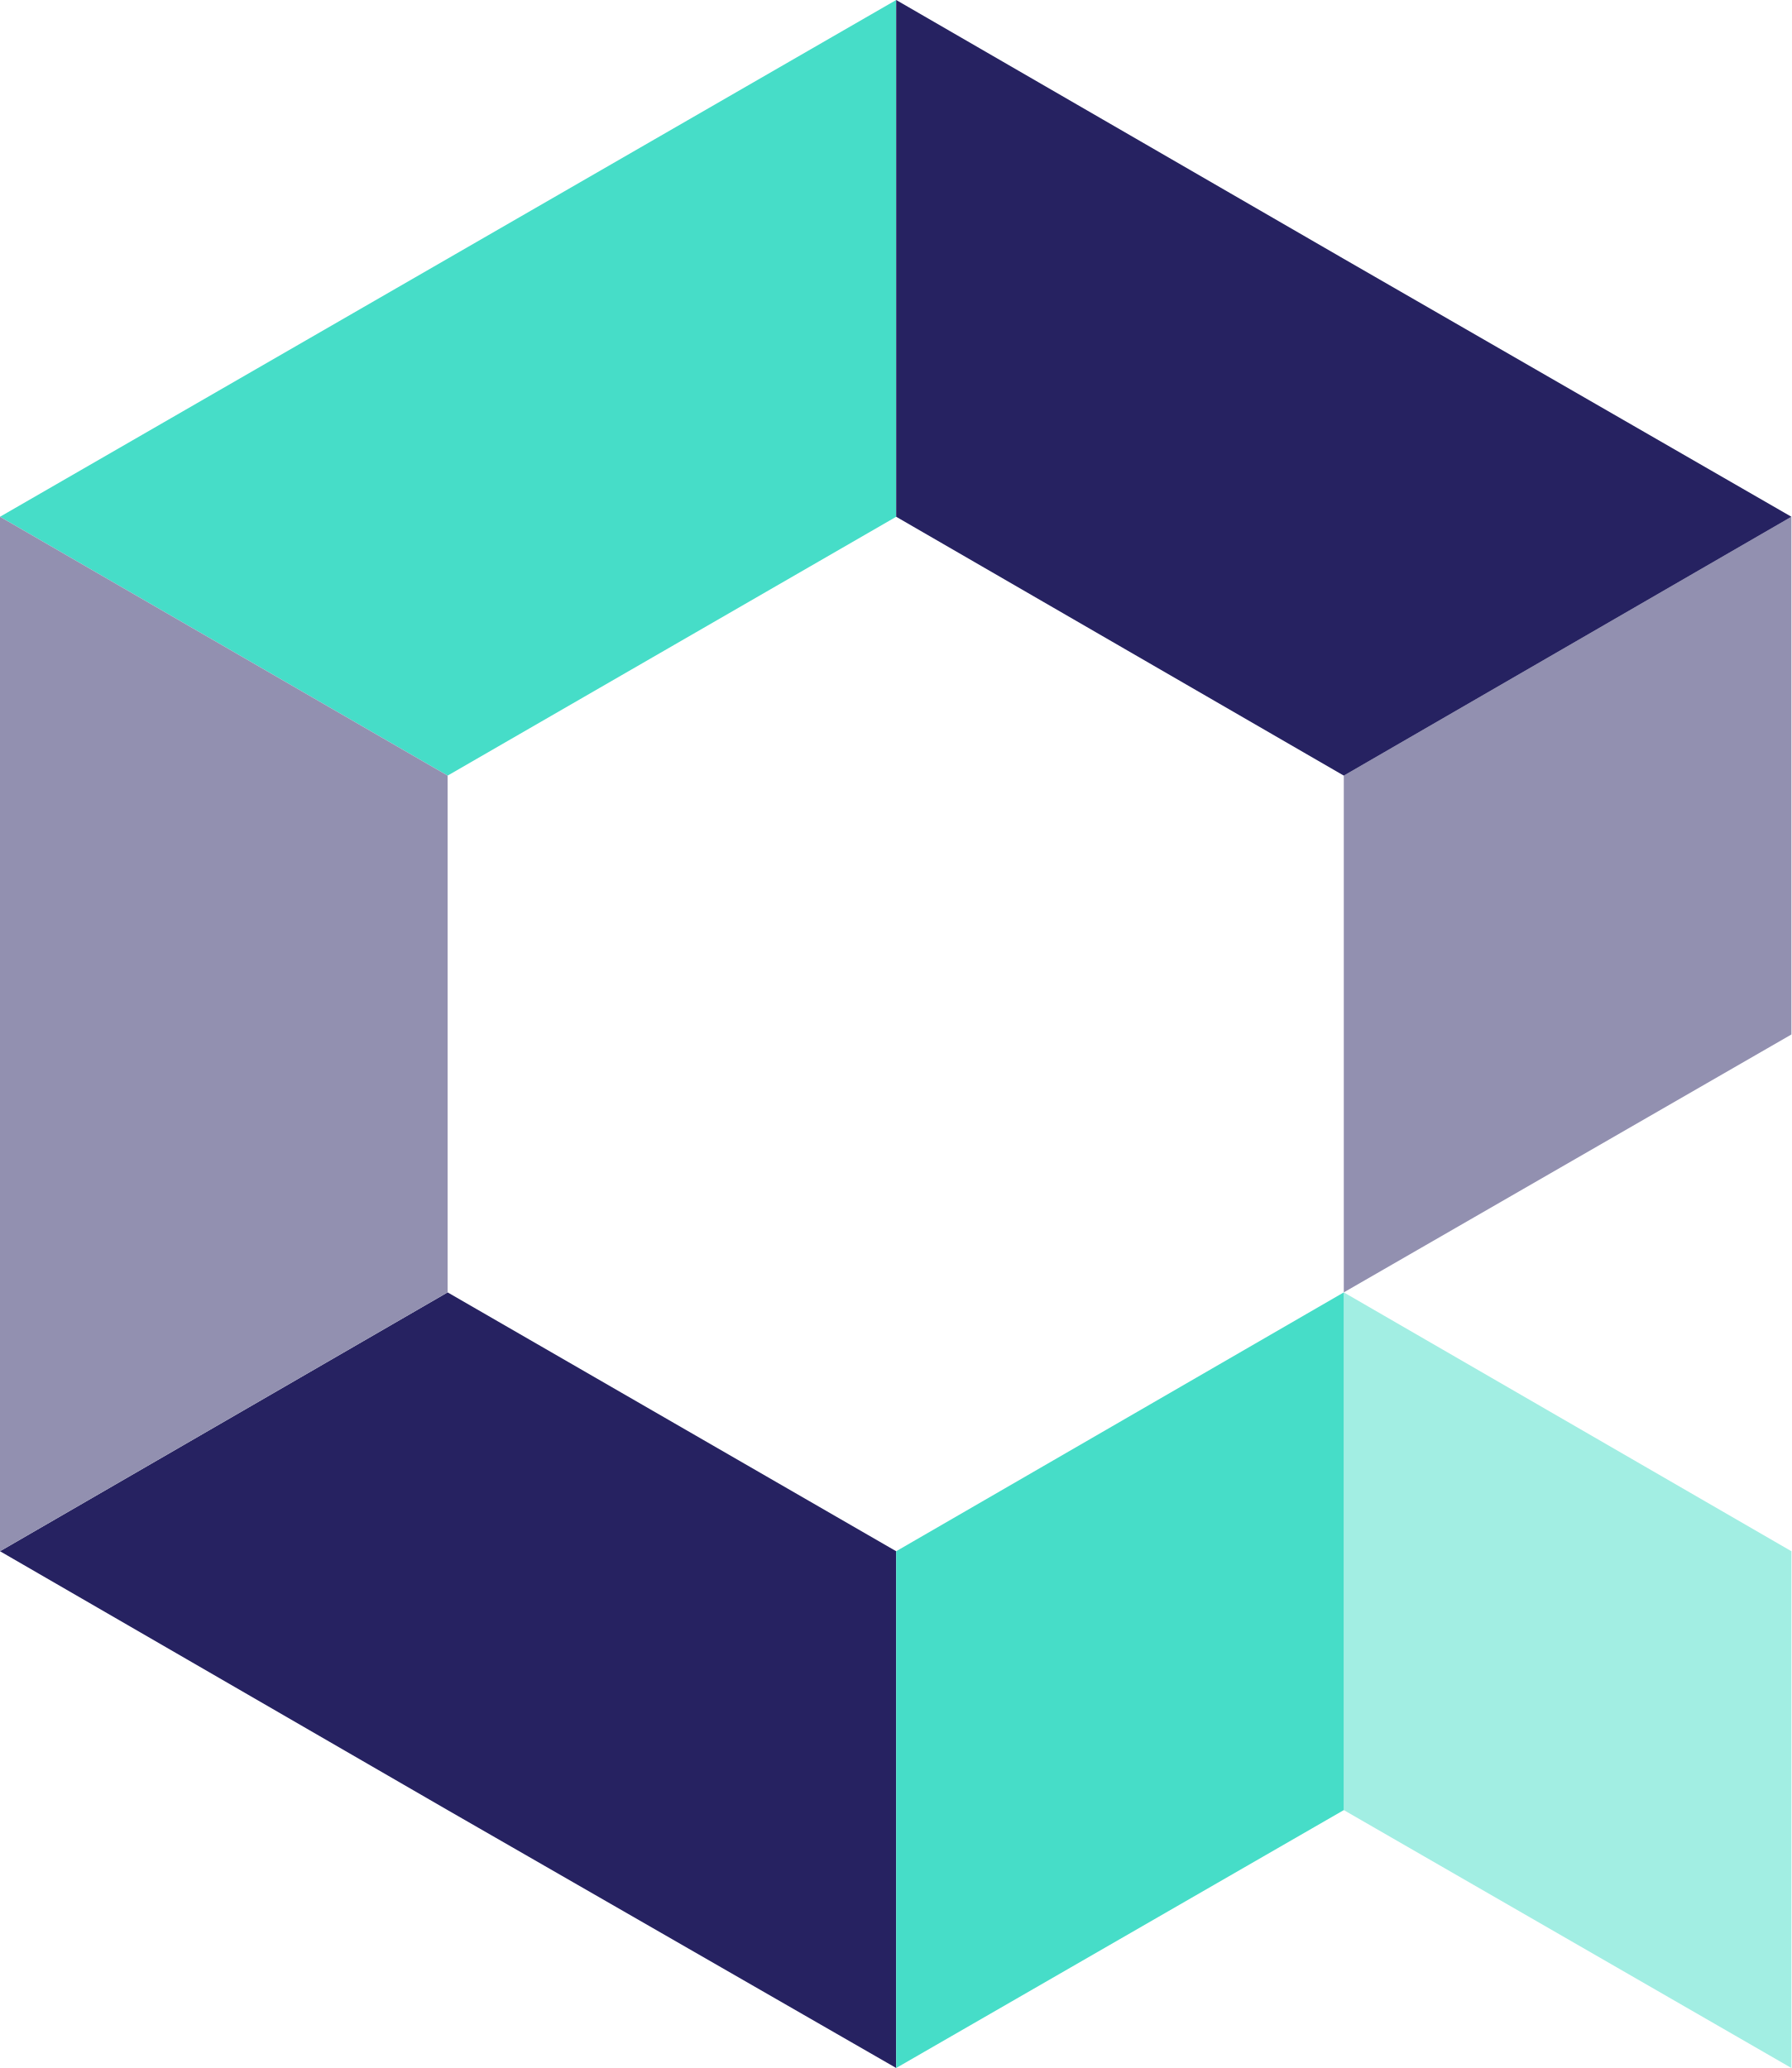
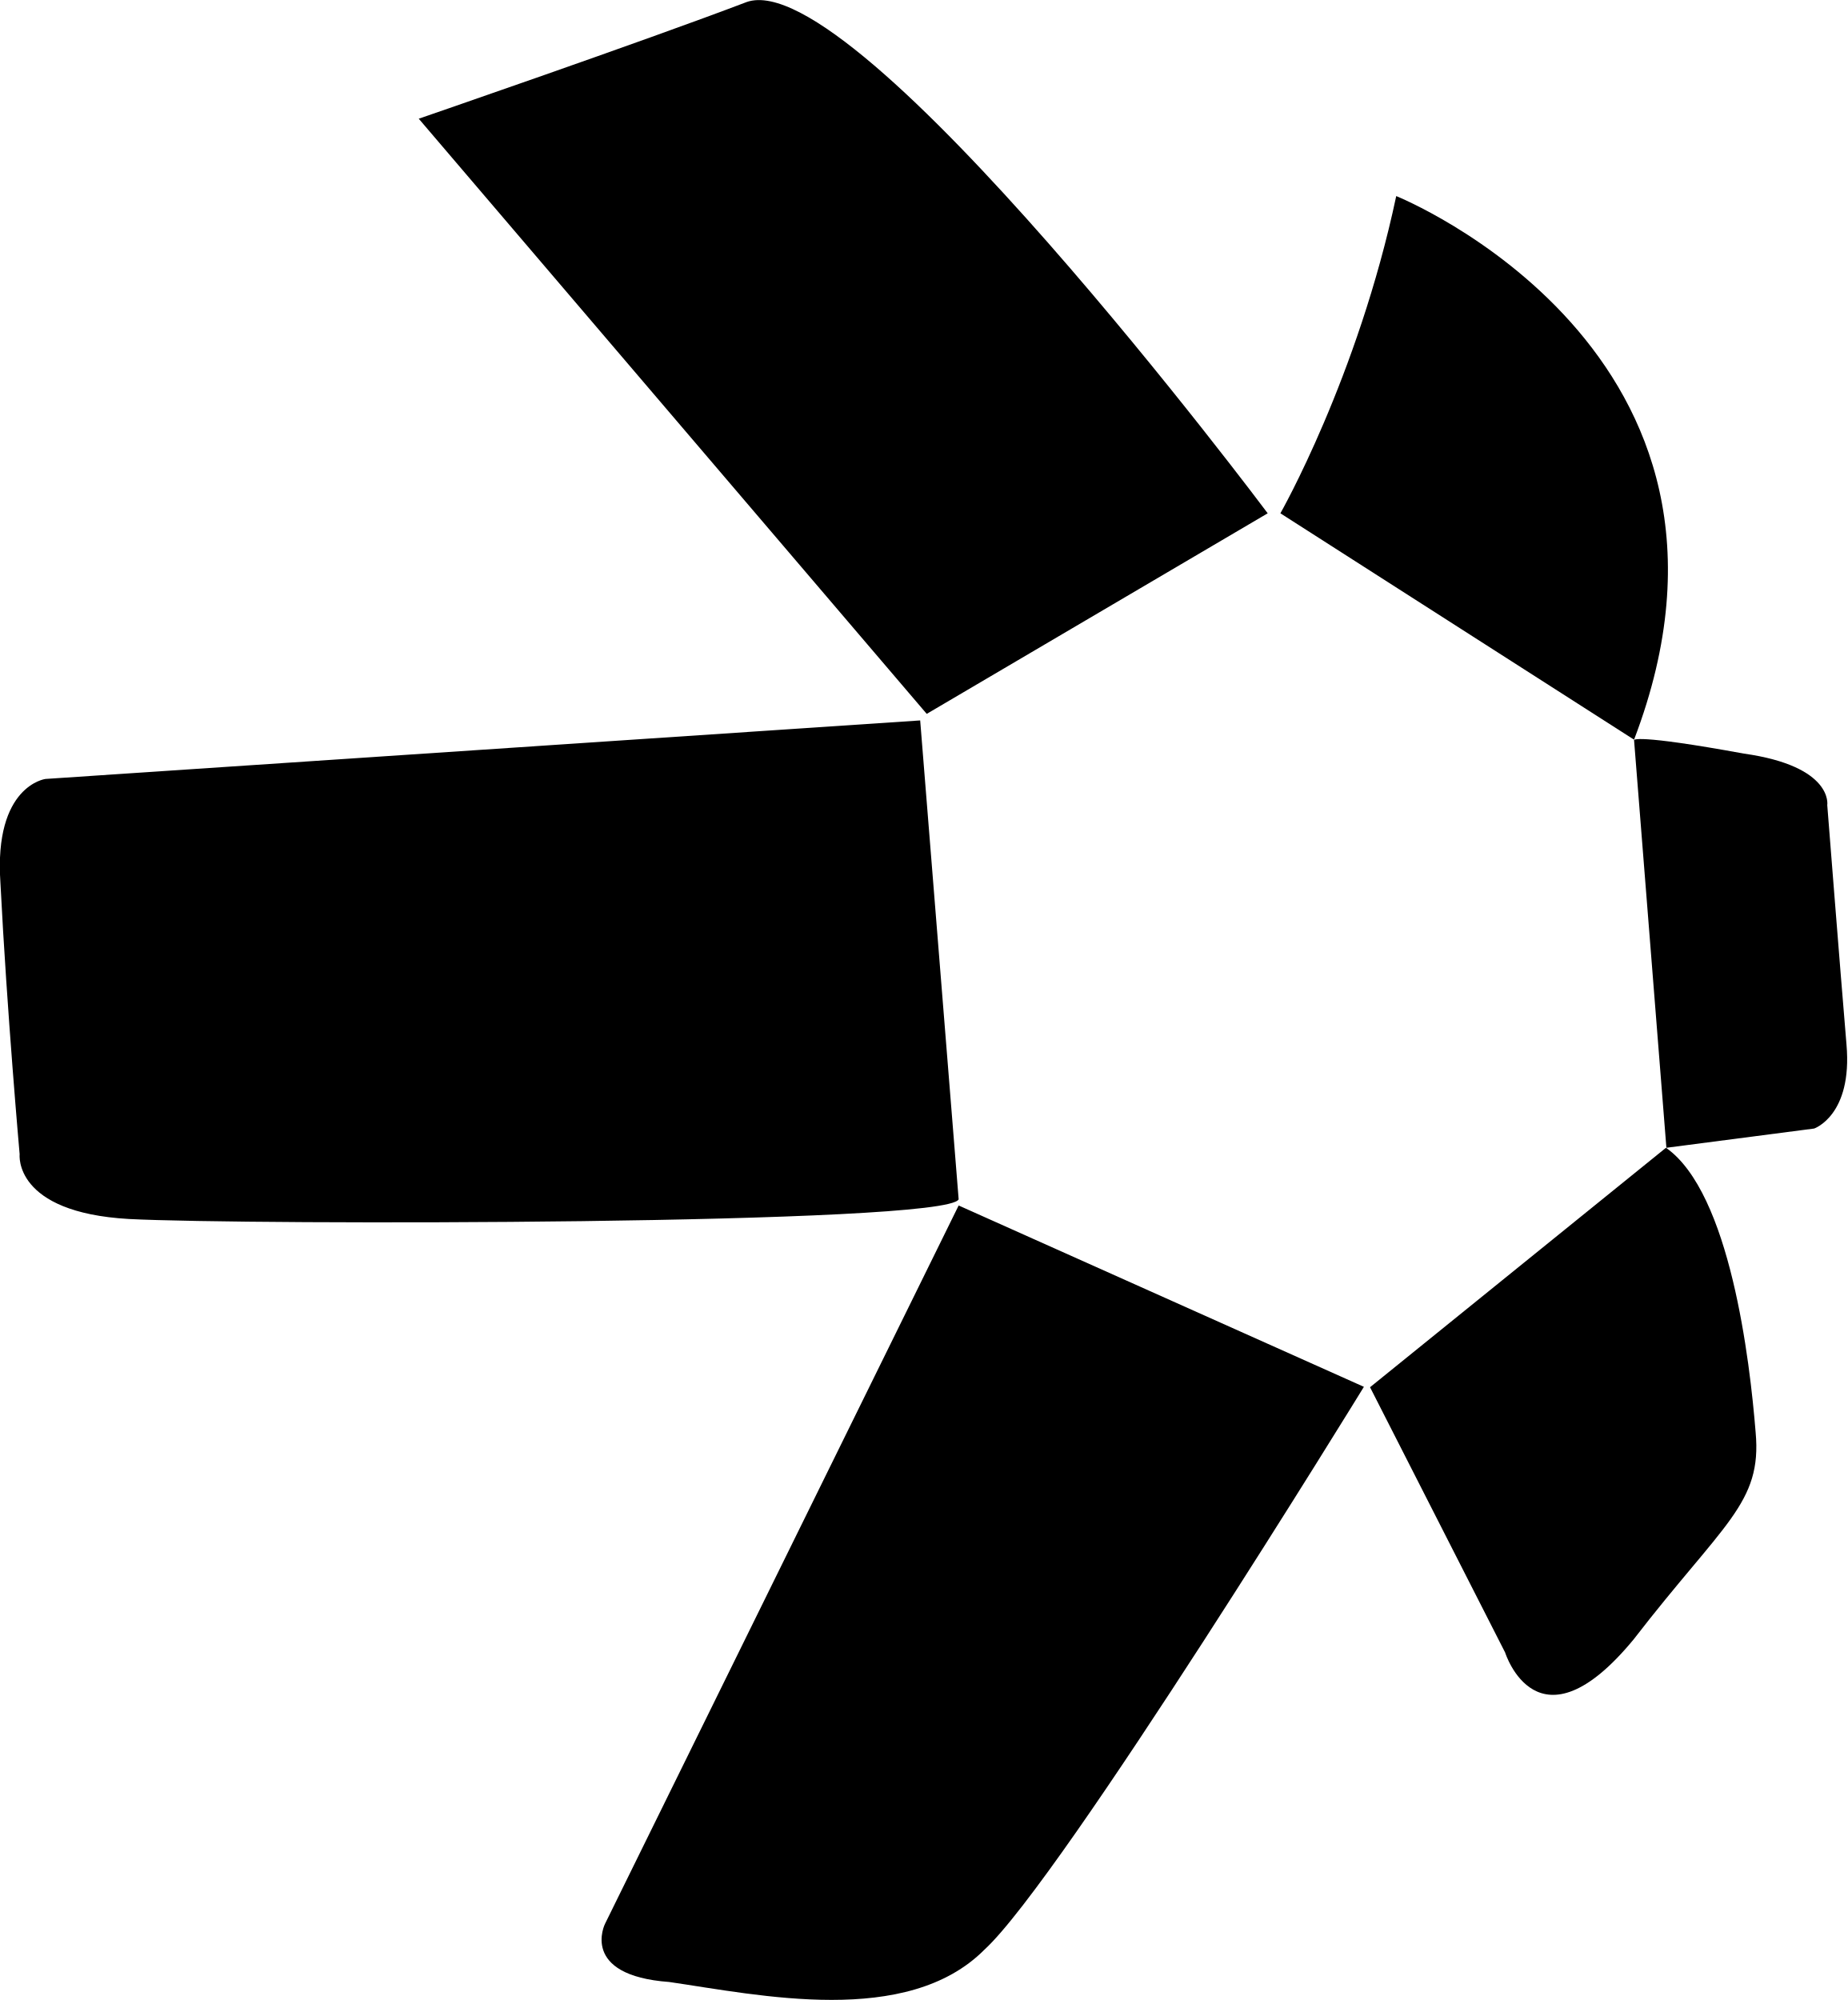
- <svg xmlns="http://www.w3.org/2000/svg" viewBox="0 0 188.9 218.1">
-   <path fill="#9290b0" d="M141.7 81.8v54.5l47.2-27.2V54.5l-47.2 27.3z" />
-   <path fill="#a2eee3" d="m188.9 163.6-47.2-27.3v54.6l47.2 27.2v-54.5z" />
-   <path fill="#46ddc8" d="M94.5 54.5V0L0 54.5l47.2 27.3 47.3-27.3Z" />
-   <path fill="#262261" d="m94.5 163.6-47.3-27.3L0 163.6l47.2 27.3 47.3 27.2v-54.5z" />
-   <path fill="#9290b0" d="M0 54.5v109.1l47.2-27.3V81.8L0 54.5z" />
-   <path fill="#46ddc8" d="m141.7 136.3-47.2 27.3v54.5l47.2-27.2v-54.6z" />
-   <path fill="#262261" d="m141.7 81.8 47.2-27.3-47.2-27.2L94.5 0v54.5l47.2 27.3z" />
+ <svg xmlns="http://www.w3.org/2000/svg" viewBox="0 0 451.3 488.6">
+   <path d="m102.3 29 124.1 145.4 83.3-49S209.2-9 182.4.5C157.2 10.1 102.3 29 102.3 29zm210.5 96.4s18.9-33.2 28.3-77.5c0 0 94.3 37.9 58.1 132.8l-86.4-55.3z" />
+   <path d="m399.2 180.8 7.9 99.6 36.1-4.7s9.4-3.2 7.9-20.5c-1.6-19-4.7-58.5-4.7-58.5s1.6-9.5-20.4-12.6c-26.8-4.9-26.8-3.3-26.8-3.3zm7.8 99.6-72.3 58.5 33 64.8s7.9 25.3 31.4-3.2c22-28.5 31.4-33.2 29.8-50.6-1.4-17.4-6.2-58.5-21.9-69.5zm-73.8 58.4-99-44.3L147.8 470s-6.3 12.6 15.7 14.2c22 3.2 58.1 11.1 77-7.9 18.9-17.3 92.7-137.5 92.7-137.5zm-99-45.8-9.4-117-213.7 14.3s-12.6 1.6-11 25.3C1.7 247.2 4.8 282 4.8 282s-1.6 14.2 26.7 15.8c28.3 1.5 199.6 1.5 202.7-4.8z" />
</svg>
